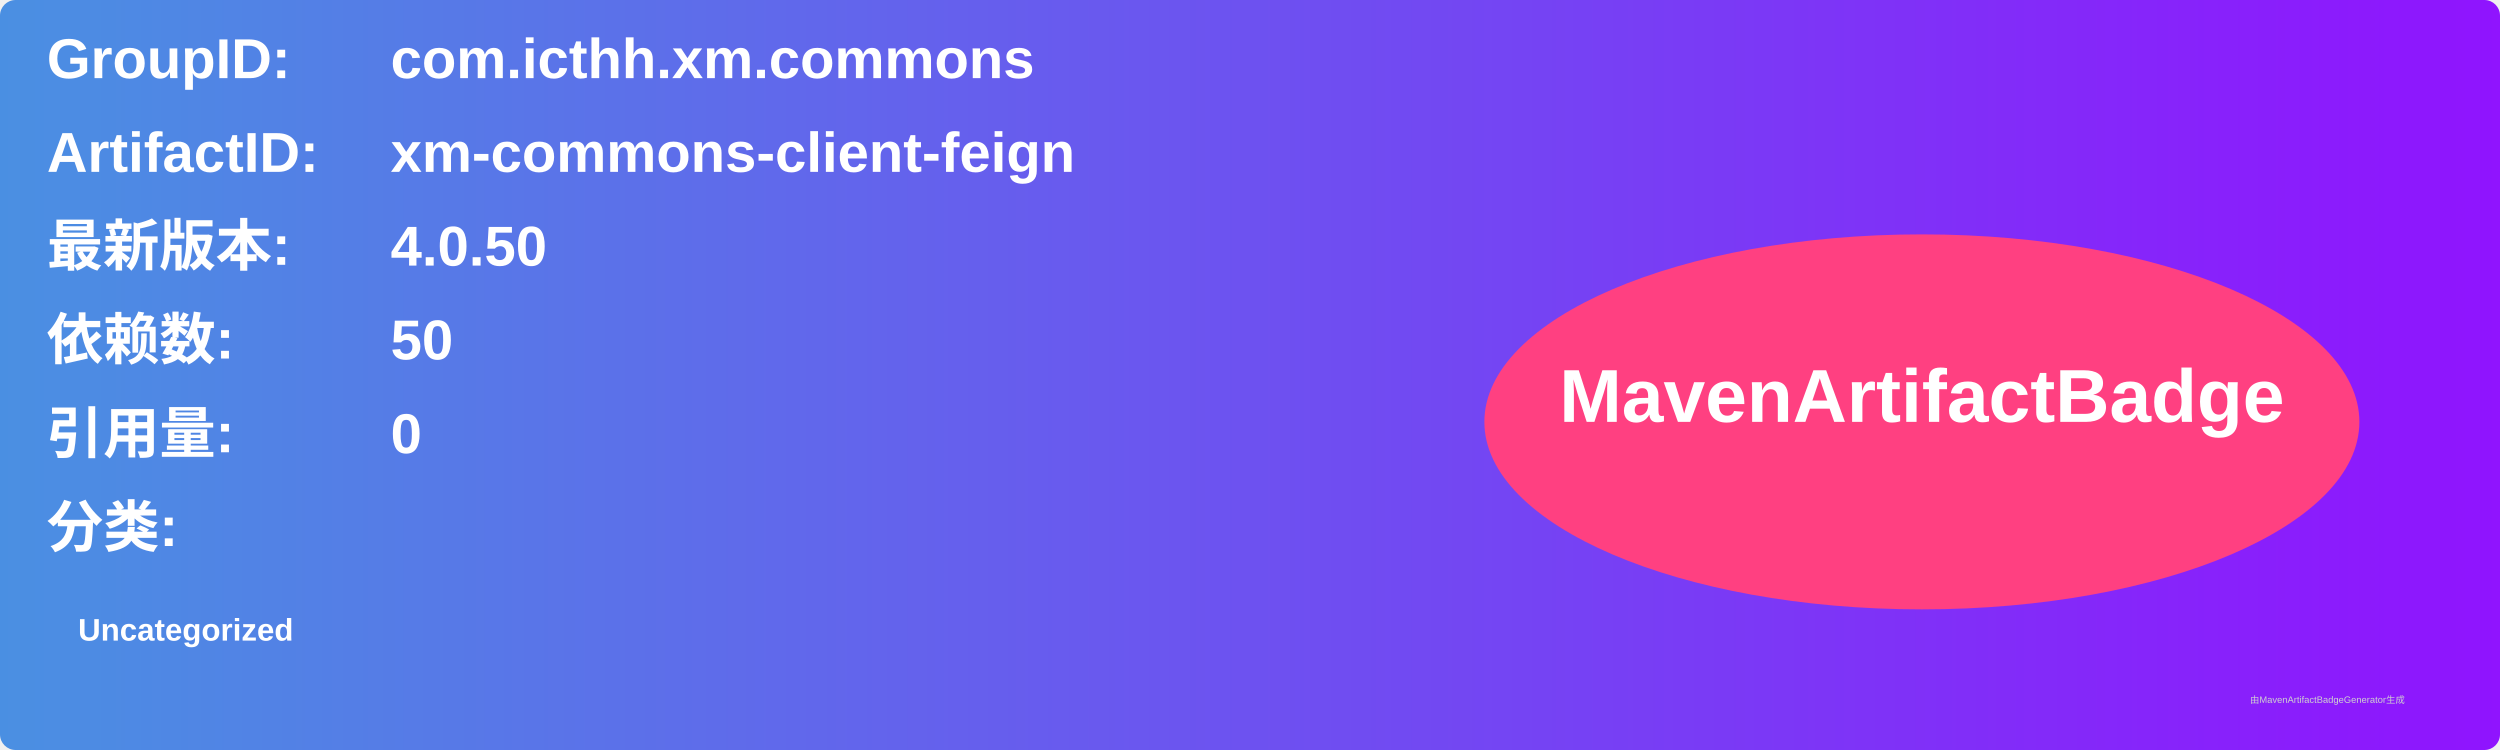
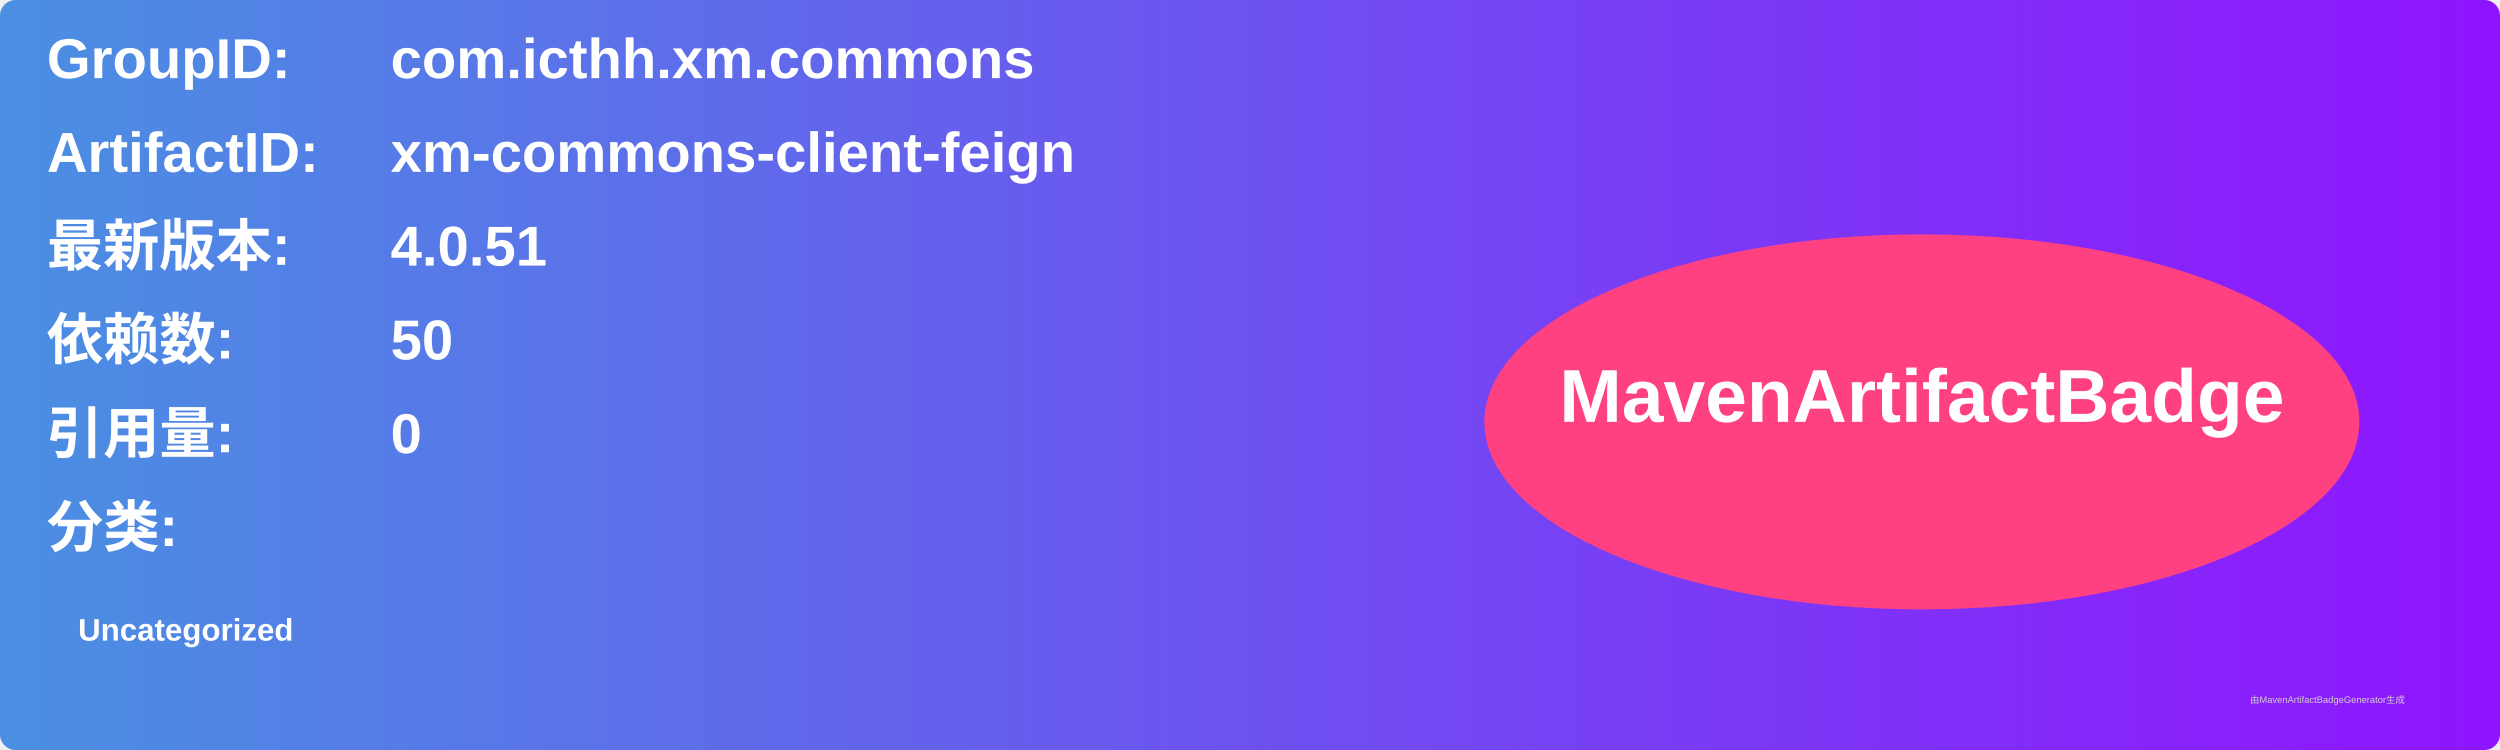
<svg xmlns="http://www.w3.org/2000/svg" width="800" height="240" viewBox="0 0 800 240">
  <linearGradient id="grad" x1="0%" y1="0%" x2="100%" y2="0%">
    <stop offset="0%" stop-color="#4a90e2" />
    <stop offset="100%" stop-color="#9013fe" />
  </linearGradient>
  <rect width="100%" height="100%" rx="5" ry="5" fill="url(#grad)" />
  <g transform="translate(15, 15)">
    <text x="0" y="10" font-family="Arial" font-size="18" fill="white" font-weight="bold" width="260">GroupID:</text>
    <text x="110" y="10" font-family="Arial" font-size="18" fill="white" font-weight="bold" width="460">com.icthh.xm.commons</text>
    <text x="0" y="40" font-family="Arial" font-size="18" fill="white" font-weight="bold" width="260">ArtifactID:</text>
    <text x="110" y="40" font-family="Arial" font-size="18" fill="white" font-weight="bold" width="460">xm-commons-client-feign</text>
    <text x="0" y="70" font-family="Arial" font-size="18" fill="white" font-weight="bold">最新版本:</text>
    <text x="110" y="70" font-family="Arial" font-size="18" fill="white" font-weight="bold">
-       <tspan font-weight="bold">4.0.50</tspan>
+       <tspan font-weight="bold">4.0.51</tspan>
    </text>
    <text x="0" y="100" font-family="Arial" font-size="18" fill="white" font-weight="bold">依赖数: </text>
    <text x="110" y="100" font-family="Arial" font-size="18" fill="white">
      <tspan font-weight="bold">50</tspan>
    </text>
    <text x="0" y="130" font-family="Arial" font-size="18" fill="white" font-weight="bold">引用量: </text>
    <text x="110" y="130" font-family="Arial" font-size="18" fill="white">
      <tspan font-weight="bold">0</tspan>
    </text>
    <text x="0" y="160" font-family="Arial" font-size="18" fill="white" font-weight="bold">分类:</text>
    <text x="10" y="190" font-family="Arial" font-size="10" fill="white">
      <tspan font-weight="bold">Uncategorized</tspan>
    </text>
    <ellipse cx="600" cy="120" rx="140" ry="60" fill="#ff4081" />
    <text x="600" y="120" text-anchor="middle" font-family="Arial" font-size="24" fill="white" font-weight="bold">MavenArtifactBadge</text>
  </g>
  <text x="720" y="225" font-family="Arial" font-size="3" fill="#d0d0d0">由MavenArtifactBadgeGenerator生成</text>
</svg>
